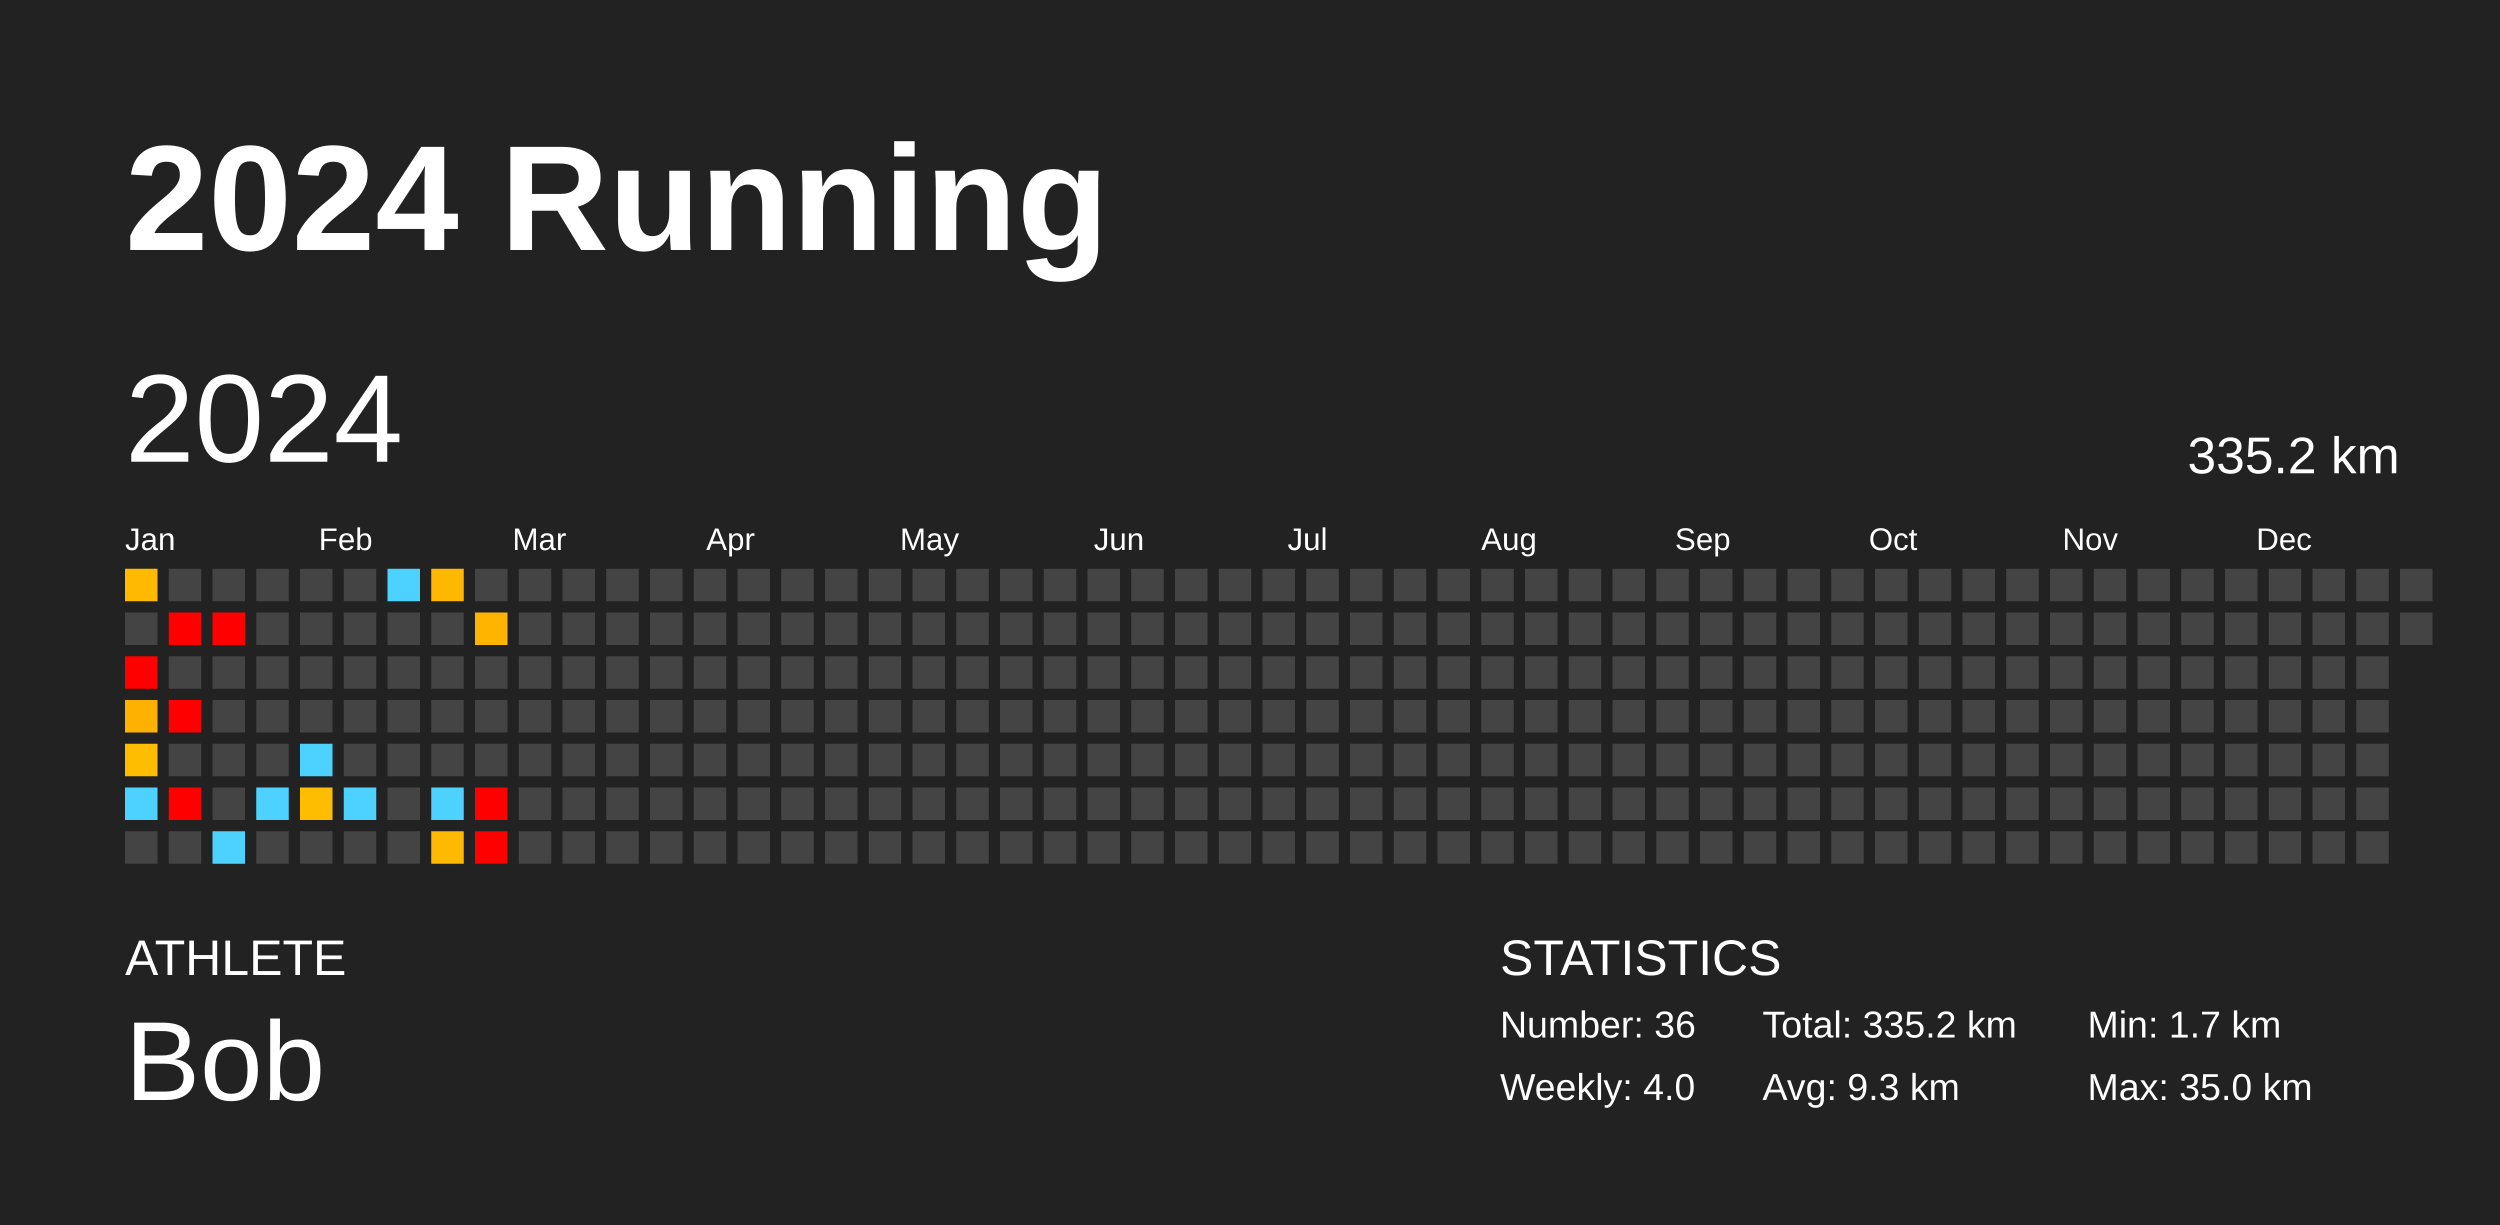
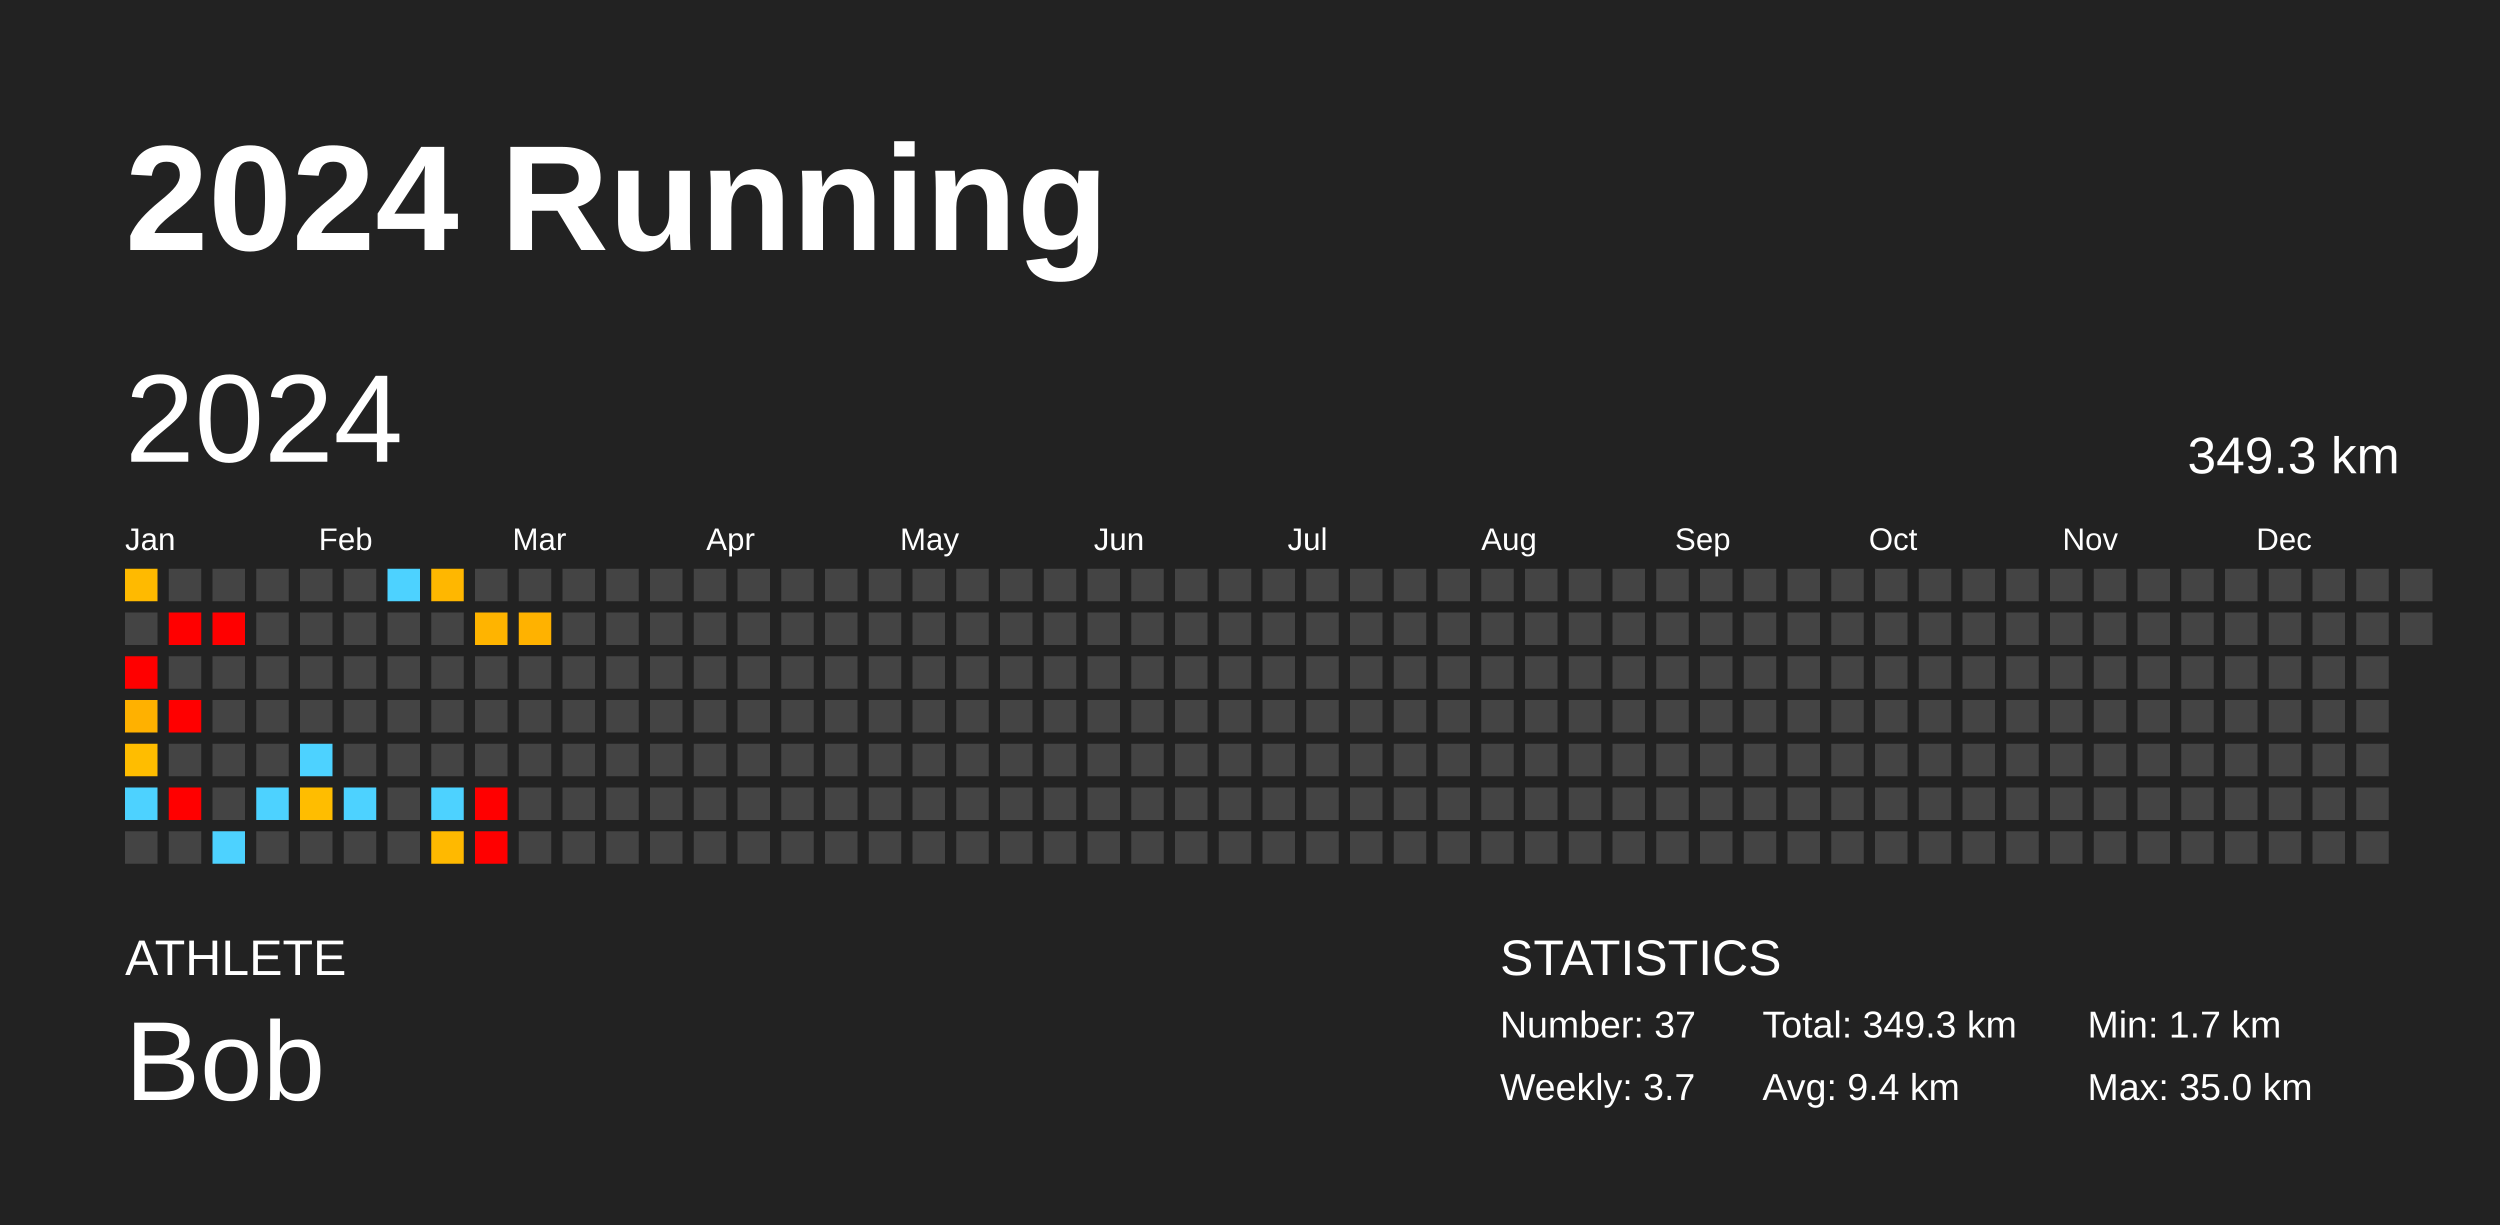
<svg xmlns="http://www.w3.org/2000/svg" baseProfile="full" height="98mm" version="1.1" viewBox="0,0,200,98" width="200mm">
  <defs />
  <rect fill="#222222" height="98" width="200" x="0" y="0" />
  <text fill="#FFFFFF" style="font-size:12px; font-family:Arial; font-weight:bold;" x="10" y="20">2024 Running</text>
  <text fill="#FFFFFF" style="font-size:4px; font-family:Arial" x="10" y="78">ATHLETE</text>
  <text fill="#FFFFFF" style="font-size:9px; font-family:Arial" x="10" y="88">Bob</text>
  <text fill="#FFFFFF" style="font-size:4px; font-family:Arial" x="120" y="78">STATISTICS</text>
-   <text fill="#FFFFFF" style="font-size:3px; font-family:Arial" x="120" y="83">Number: 36</text>
-   <text fill="#FFFFFF" style="font-size:3px; font-family:Arial" x="120" y="88">Weekly: 4.0</text>
-   <text fill="#FFFFFF" style="font-size:3px; font-family:Arial" x="141" y="83">Total: 335.2 km</text>
-   <text fill="#FFFFFF" style="font-size:3px; font-family:Arial" x="141" y="88">Avg: 9.3 km</text>
+   <text fill="#FFFFFF" style="font-size:3px; font-family:Arial" x="120" y="83">Number: 37</text>
+   <text fill="#FFFFFF" style="font-size:3px; font-family:Arial" x="120" y="88">Weekly: 3.7</text>
+   <text fill="#FFFFFF" style="font-size:3px; font-family:Arial" x="141" y="83">Total: 349.3 km</text>
+   <text fill="#FFFFFF" style="font-size:3px; font-family:Arial" x="141" y="88">Avg: 9.4 km</text>
  <text fill="#FFFFFF" style="font-size:3px; font-family:Arial" x="167" y="83">Min: 1.7 km</text>
  <text fill="#FFFFFF" style="font-size:3px; font-family:Arial" x="167" y="88">Max: 35.0 km</text>
  <text dominant-baseline="hanging" fill="#FFFFFF" style="font-size:10.0px; font-family:Arial;" x="10" y="30">2024</text>
-   <text dominant-baseline="hanging" fill="#FFFFFF" style="font-size:4.125px; font-family:Arial;" x="175" y="35">335.2 km</text>
+   <text dominant-baseline="hanging" fill="#FFFFFF" style="font-size:4.125px; font-family:Arial;" x="175" y="35">349.3 km</text>
  <text fill="#FFFFFF" style="font-size:2.5px; font-family:Arial" x="10.0" y="44">Jan</text>
  <text fill="#FFFFFF" style="font-size:2.5px; font-family:Arial" x="25.5" y="44">Feb</text>
  <text fill="#FFFFFF" style="font-size:2.5px; font-family:Arial" x="41.0" y="44">Mar</text>
  <text fill="#FFFFFF" style="font-size:2.5px; font-family:Arial" x="56.5" y="44">Apr</text>
  <text fill="#FFFFFF" style="font-size:2.5px; font-family:Arial" x="72.0" y="44">May</text>
  <text fill="#FFFFFF" style="font-size:2.5px; font-family:Arial" x="87.5" y="44">Jun</text>
  <text fill="#FFFFFF" style="font-size:2.5px; font-family:Arial" x="103.0" y="44">Jul</text>
  <text fill="#FFFFFF" style="font-size:2.5px; font-family:Arial" x="118.5" y="44">Aug</text>
  <text fill="#FFFFFF" style="font-size:2.5px; font-family:Arial" x="134.0" y="44">Sep</text>
  <text fill="#FFFFFF" style="font-size:2.5px; font-family:Arial" x="149.5" y="44">Oct</text>
  <text fill="#FFFFFF" style="font-size:2.5px; font-family:Arial" x="165.0" y="44">Nov</text>
  <text fill="#FFFFFF" style="font-size:2.5px; font-family:Arial" x="180.5" y="44">Dec</text>
  <rect fill="#ffba00" height="2.6" width="2.6" x="10.0" y="45.5" />
  <rect fill="#444444" height="2.6" width="2.6" x="10.0" y="49.0" />
  <rect fill="red" height="2.6" width="2.6" x="10.0" y="52.5" />
  <rect fill="#ffb100" height="2.6" width="2.6" x="10.0" y="56.0" />
  <rect fill="#ffbd00" height="2.6" width="2.6" x="10.0" y="59.5" />
  <rect fill="#4dd2ff" height="2.6" width="2.6" x="10.0" y="63.0" />
  <rect fill="#444444" height="2.6" width="2.6" x="10.0" y="66.5" />
  <rect fill="#444444" height="2.6" width="2.6" x="13.5" y="45.5" />
  <rect fill="red" height="2.6" width="2.6" x="13.5" y="49.0" />
  <rect fill="#444444" height="2.6" width="2.6" x="13.5" y="52.5" />
  <rect fill="red" height="2.6" width="2.6" x="13.5" y="56.0" />
  <rect fill="#444444" height="2.6" width="2.6" x="13.5" y="59.5" />
  <rect fill="red" height="2.6" width="2.6" x="13.5" y="63.0" />
  <rect fill="#444444" height="2.6" width="2.6" x="13.5" y="66.5" />
  <rect fill="#444444" height="2.6" width="2.6" x="17.0" y="45.5" />
  <rect fill="red" height="2.6" width="2.6" x="17.0" y="49.0" />
  <rect fill="#444444" height="2.6" width="2.6" x="17.0" y="52.5" />
  <rect fill="#444444" height="2.6" width="2.6" x="17.0" y="56.0" />
  <rect fill="#444444" height="2.6" width="2.6" x="17.0" y="59.5" />
  <rect fill="#444444" height="2.6" width="2.6" x="17.0" y="63.0" />
  <rect fill="#4dd2ff" height="2.6" width="2.6" x="17.0" y="66.5" />
  <rect fill="#444444" height="2.6" width="2.6" x="20.5" y="45.5" />
  <rect fill="#444444" height="2.6" width="2.6" x="20.5" y="49.0" />
  <rect fill="#444444" height="2.6" width="2.6" x="20.5" y="52.5" />
  <rect fill="#444444" height="2.6" width="2.6" x="20.5" y="56.0" />
  <rect fill="#444444" height="2.6" width="2.6" x="20.5" y="59.5" />
  <rect fill="#4dd2ff" height="2.6" width="2.6" x="20.5" y="63.0" />
  <rect fill="#444444" height="2.6" width="2.6" x="20.5" y="66.5" />
  <rect fill="#444444" height="2.6" width="2.6" x="24.0" y="45.5" />
  <rect fill="#444444" height="2.6" width="2.6" x="24.0" y="49.0" />
  <rect fill="#444444" height="2.6" width="2.6" x="24.0" y="52.5" />
  <rect fill="#444444" height="2.6" width="2.6" x="24.0" y="56.0" />
  <rect fill="#4dd2ff" height="2.6" width="2.6" x="24.0" y="59.5" />
  <rect fill="#ffbd00" height="2.6" width="2.6" x="24.0" y="63.0" />
  <rect fill="#444444" height="2.6" width="2.6" x="24.0" y="66.5" />
  <rect fill="#444444" height="2.6" width="2.6" x="27.5" y="45.5" />
  <rect fill="#444444" height="2.6" width="2.6" x="27.5" y="49.0" />
  <rect fill="#444444" height="2.6" width="2.6" x="27.5" y="52.5" />
  <rect fill="#444444" height="2.6" width="2.6" x="27.5" y="56.0" />
  <rect fill="#444444" height="2.6" width="2.6" x="27.5" y="59.5" />
  <rect fill="#4dd2ff" height="2.6" width="2.6" x="27.5" y="63.0" />
  <rect fill="#444444" height="2.6" width="2.6" x="27.5" y="66.5" />
  <rect fill="#4dd2ff" height="2.6" width="2.6" x="31.0" y="45.5" />
  <rect fill="#444444" height="2.6" width="2.6" x="31.0" y="49.0" />
  <rect fill="#444444" height="2.6" width="2.6" x="31.0" y="52.5" />
  <rect fill="#444444" height="2.6" width="2.6" x="31.0" y="56.0" />
  <rect fill="#444444" height="2.6" width="2.6" x="31.0" y="59.5" />
  <rect fill="#444444" height="2.6" width="2.6" x="31.0" y="63.0" />
  <rect fill="#444444" height="2.6" width="2.6" x="31.0" y="66.5" />
  <rect fill="#ffb700" height="2.6" width="2.6" x="34.5" y="45.5" />
  <rect fill="#444444" height="2.6" width="2.6" x="34.5" y="49.0" />
  <rect fill="#444444" height="2.6" width="2.6" x="34.5" y="52.5" />
  <rect fill="#444444" height="2.6" width="2.6" x="34.5" y="56.0" />
  <rect fill="#444444" height="2.6" width="2.6" x="34.5" y="59.5" />
  <rect fill="#4dd2ff" height="2.6" width="2.6" x="34.5" y="63.0" />
  <rect fill="#ffb900" height="2.6" width="2.6" x="34.5" y="66.5" />
  <rect fill="#444444" height="2.6" width="2.6" x="38.0" y="45.5" />
  <rect fill="#ffb400" height="2.6" width="2.6" x="38.0" y="49.0" />
  <rect fill="#444444" height="2.6" width="2.6" x="38.0" y="52.5" />
  <rect fill="#444444" height="2.6" width="2.6" x="38.0" y="56.0" />
  <rect fill="#444444" height="2.6" width="2.6" x="38.0" y="59.5" />
  <rect fill="red" height="2.6" width="2.6" x="38.0" y="63.0" />
  <rect fill="red" height="2.6" width="2.6" x="38.0" y="66.5" />
  <rect fill="#444444" height="2.6" width="2.6" x="41.5" y="45.5" />
-   <rect fill="#444444" height="2.6" width="2.6" x="41.5" y="49.0" />
+   <rect fill="#ffb200" height="2.6" width="2.6" x="41.5" y="49.0" />
  <rect fill="#444444" height="2.6" width="2.6" x="41.5" y="52.5" />
  <rect fill="#444444" height="2.6" width="2.6" x="41.5" y="56.0" />
  <rect fill="#444444" height="2.6" width="2.6" x="41.5" y="59.5" />
  <rect fill="#444444" height="2.6" width="2.6" x="41.5" y="63.0" />
  <rect fill="#444444" height="2.6" width="2.6" x="41.5" y="66.5" />
  <rect fill="#444444" height="2.6" width="2.6" x="45.0" y="45.5" />
  <rect fill="#444444" height="2.6" width="2.6" x="45.0" y="49.0" />
  <rect fill="#444444" height="2.6" width="2.6" x="45.0" y="52.5" />
  <rect fill="#444444" height="2.6" width="2.6" x="45.0" y="56.0" />
  <rect fill="#444444" height="2.6" width="2.6" x="45.0" y="59.5" />
  <rect fill="#444444" height="2.6" width="2.6" x="45.0" y="63.0" />
  <rect fill="#444444" height="2.6" width="2.6" x="45.0" y="66.5" />
  <rect fill="#444444" height="2.6" width="2.6" x="48.5" y="45.5" />
  <rect fill="#444444" height="2.6" width="2.6" x="48.5" y="49.0" />
  <rect fill="#444444" height="2.6" width="2.6" x="48.5" y="52.5" />
  <rect fill="#444444" height="2.6" width="2.6" x="48.5" y="56.0" />
  <rect fill="#444444" height="2.6" width="2.6" x="48.5" y="59.5" />
  <rect fill="#444444" height="2.6" width="2.6" x="48.5" y="63.0" />
  <rect fill="#444444" height="2.6" width="2.6" x="48.5" y="66.5" />
  <rect fill="#444444" height="2.6" width="2.6" x="52.0" y="45.5" />
  <rect fill="#444444" height="2.6" width="2.6" x="52.0" y="49.0" />
  <rect fill="#444444" height="2.6" width="2.6" x="52.0" y="52.5" />
  <rect fill="#444444" height="2.6" width="2.6" x="52.0" y="56.0" />
  <rect fill="#444444" height="2.6" width="2.6" x="52.0" y="59.5" />
  <rect fill="#444444" height="2.6" width="2.6" x="52.0" y="63.0" />
  <rect fill="#444444" height="2.6" width="2.6" x="52.0" y="66.5" />
  <rect fill="#444444" height="2.6" width="2.6" x="55.5" y="45.5" />
  <rect fill="#444444" height="2.6" width="2.6" x="55.5" y="49.0" />
  <rect fill="#444444" height="2.6" width="2.6" x="55.5" y="52.5" />
  <rect fill="#444444" height="2.6" width="2.6" x="55.5" y="56.0" />
  <rect fill="#444444" height="2.6" width="2.6" x="55.5" y="59.5" />
  <rect fill="#444444" height="2.6" width="2.6" x="55.5" y="63.0" />
  <rect fill="#444444" height="2.6" width="2.6" x="55.5" y="66.5" />
  <rect fill="#444444" height="2.6" width="2.6" x="59.0" y="45.5" />
  <rect fill="#444444" height="2.6" width="2.6" x="59.0" y="49.0" />
  <rect fill="#444444" height="2.6" width="2.6" x="59.0" y="52.5" />
  <rect fill="#444444" height="2.6" width="2.6" x="59.0" y="56.0" />
  <rect fill="#444444" height="2.6" width="2.6" x="59.0" y="59.5" />
  <rect fill="#444444" height="2.6" width="2.6" x="59.0" y="63.0" />
  <rect fill="#444444" height="2.6" width="2.6" x="59.0" y="66.5" />
  <rect fill="#444444" height="2.6" width="2.6" x="62.5" y="45.5" />
  <rect fill="#444444" height="2.6" width="2.6" x="62.5" y="49.0" />
  <rect fill="#444444" height="2.6" width="2.6" x="62.5" y="52.5" />
  <rect fill="#444444" height="2.6" width="2.6" x="62.5" y="56.0" />
  <rect fill="#444444" height="2.6" width="2.6" x="62.5" y="59.5" />
  <rect fill="#444444" height="2.6" width="2.6" x="62.5" y="63.0" />
  <rect fill="#444444" height="2.6" width="2.6" x="62.5" y="66.5" />
  <rect fill="#444444" height="2.6" width="2.6" x="66.0" y="45.5" />
  <rect fill="#444444" height="2.6" width="2.6" x="66.0" y="49.0" />
  <rect fill="#444444" height="2.6" width="2.6" x="66.0" y="52.5" />
  <rect fill="#444444" height="2.6" width="2.6" x="66.0" y="56.0" />
  <rect fill="#444444" height="2.6" width="2.6" x="66.0" y="59.5" />
  <rect fill="#444444" height="2.6" width="2.6" x="66.0" y="63.0" />
  <rect fill="#444444" height="2.6" width="2.6" x="66.0" y="66.5" />
  <rect fill="#444444" height="2.6" width="2.6" x="69.5" y="45.5" />
  <rect fill="#444444" height="2.6" width="2.6" x="69.5" y="49.0" />
  <rect fill="#444444" height="2.6" width="2.6" x="69.5" y="52.5" />
  <rect fill="#444444" height="2.6" width="2.6" x="69.5" y="56.0" />
  <rect fill="#444444" height="2.6" width="2.6" x="69.5" y="59.5" />
  <rect fill="#444444" height="2.6" width="2.6" x="69.5" y="63.0" />
  <rect fill="#444444" height="2.6" width="2.6" x="69.5" y="66.5" />
  <rect fill="#444444" height="2.6" width="2.6" x="73.0" y="45.5" />
  <rect fill="#444444" height="2.6" width="2.6" x="73.0" y="49.0" />
  <rect fill="#444444" height="2.6" width="2.6" x="73.0" y="52.5" />
  <rect fill="#444444" height="2.6" width="2.6" x="73.0" y="56.0" />
  <rect fill="#444444" height="2.6" width="2.6" x="73.0" y="59.5" />
  <rect fill="#444444" height="2.6" width="2.6" x="73.0" y="63.0" />
  <rect fill="#444444" height="2.6" width="2.6" x="73.0" y="66.5" />
  <rect fill="#444444" height="2.6" width="2.6" x="76.5" y="45.5" />
  <rect fill="#444444" height="2.6" width="2.6" x="76.5" y="49.0" />
  <rect fill="#444444" height="2.6" width="2.6" x="76.5" y="52.5" />
  <rect fill="#444444" height="2.6" width="2.6" x="76.5" y="56.0" />
  <rect fill="#444444" height="2.6" width="2.6" x="76.5" y="59.5" />
  <rect fill="#444444" height="2.6" width="2.6" x="76.5" y="63.0" />
  <rect fill="#444444" height="2.6" width="2.6" x="76.5" y="66.5" />
  <rect fill="#444444" height="2.6" width="2.6" x="80.0" y="45.5" />
  <rect fill="#444444" height="2.6" width="2.6" x="80.0" y="49.0" />
  <rect fill="#444444" height="2.6" width="2.6" x="80.0" y="52.5" />
  <rect fill="#444444" height="2.6" width="2.6" x="80.0" y="56.0" />
  <rect fill="#444444" height="2.6" width="2.6" x="80.0" y="59.5" />
  <rect fill="#444444" height="2.6" width="2.6" x="80.0" y="63.0" />
  <rect fill="#444444" height="2.6" width="2.6" x="80.0" y="66.5" />
  <rect fill="#444444" height="2.6" width="2.6" x="83.5" y="45.5" />
  <rect fill="#444444" height="2.6" width="2.6" x="83.5" y="49.0" />
  <rect fill="#444444" height="2.6" width="2.6" x="83.5" y="52.5" />
  <rect fill="#444444" height="2.6" width="2.6" x="83.5" y="56.0" />
  <rect fill="#444444" height="2.6" width="2.6" x="83.5" y="59.5" />
  <rect fill="#444444" height="2.6" width="2.6" x="83.5" y="63.0" />
  <rect fill="#444444" height="2.6" width="2.6" x="83.5" y="66.5" />
  <rect fill="#444444" height="2.6" width="2.6" x="87.0" y="45.5" />
  <rect fill="#444444" height="2.6" width="2.6" x="87.0" y="49.0" />
  <rect fill="#444444" height="2.6" width="2.6" x="87.0" y="52.5" />
  <rect fill="#444444" height="2.6" width="2.6" x="87.0" y="56.0" />
  <rect fill="#444444" height="2.6" width="2.6" x="87.0" y="59.5" />
  <rect fill="#444444" height="2.6" width="2.6" x="87.0" y="63.0" />
  <rect fill="#444444" height="2.6" width="2.6" x="87.0" y="66.5" />
  <rect fill="#444444" height="2.6" width="2.6" x="90.5" y="45.5" />
  <rect fill="#444444" height="2.6" width="2.6" x="90.5" y="49.0" />
  <rect fill="#444444" height="2.6" width="2.6" x="90.5" y="52.5" />
  <rect fill="#444444" height="2.6" width="2.6" x="90.5" y="56.0" />
  <rect fill="#444444" height="2.6" width="2.6" x="90.5" y="59.5" />
  <rect fill="#444444" height="2.6" width="2.6" x="90.5" y="63.0" />
  <rect fill="#444444" height="2.6" width="2.6" x="90.5" y="66.5" />
  <rect fill="#444444" height="2.6" width="2.6" x="94.0" y="45.5" />
  <rect fill="#444444" height="2.6" width="2.6" x="94.0" y="49.0" />
  <rect fill="#444444" height="2.6" width="2.6" x="94.0" y="52.5" />
  <rect fill="#444444" height="2.6" width="2.6" x="94.0" y="56.0" />
  <rect fill="#444444" height="2.6" width="2.6" x="94.0" y="59.5" />
  <rect fill="#444444" height="2.6" width="2.6" x="94.0" y="63.0" />
  <rect fill="#444444" height="2.6" width="2.6" x="94.0" y="66.5" />
  <rect fill="#444444" height="2.6" width="2.6" x="97.5" y="45.5" />
  <rect fill="#444444" height="2.6" width="2.6" x="97.5" y="49.0" />
  <rect fill="#444444" height="2.6" width="2.6" x="97.5" y="52.5" />
  <rect fill="#444444" height="2.6" width="2.6" x="97.5" y="56.0" />
  <rect fill="#444444" height="2.6" width="2.6" x="97.5" y="59.5" />
  <rect fill="#444444" height="2.6" width="2.6" x="97.5" y="63.0" />
  <rect fill="#444444" height="2.6" width="2.6" x="97.5" y="66.5" />
  <rect fill="#444444" height="2.6" width="2.6" x="101.0" y="45.5" />
  <rect fill="#444444" height="2.6" width="2.6" x="101.0" y="49.0" />
  <rect fill="#444444" height="2.6" width="2.6" x="101.0" y="52.5" />
  <rect fill="#444444" height="2.6" width="2.6" x="101.0" y="56.0" />
  <rect fill="#444444" height="2.6" width="2.6" x="101.0" y="59.5" />
  <rect fill="#444444" height="2.6" width="2.6" x="101.0" y="63.0" />
  <rect fill="#444444" height="2.6" width="2.6" x="101.0" y="66.5" />
  <rect fill="#444444" height="2.6" width="2.6" x="104.5" y="45.5" />
  <rect fill="#444444" height="2.6" width="2.6" x="104.5" y="49.0" />
  <rect fill="#444444" height="2.6" width="2.6" x="104.5" y="52.5" />
  <rect fill="#444444" height="2.6" width="2.6" x="104.5" y="56.0" />
  <rect fill="#444444" height="2.6" width="2.6" x="104.5" y="59.5" />
  <rect fill="#444444" height="2.6" width="2.6" x="104.5" y="63.0" />
  <rect fill="#444444" height="2.6" width="2.6" x="104.5" y="66.5" />
  <rect fill="#444444" height="2.6" width="2.6" x="108.0" y="45.5" />
  <rect fill="#444444" height="2.6" width="2.6" x="108.0" y="49.0" />
  <rect fill="#444444" height="2.6" width="2.6" x="108.0" y="52.5" />
  <rect fill="#444444" height="2.6" width="2.6" x="108.0" y="56.0" />
  <rect fill="#444444" height="2.6" width="2.6" x="108.0" y="59.5" />
  <rect fill="#444444" height="2.6" width="2.6" x="108.0" y="63.0" />
  <rect fill="#444444" height="2.6" width="2.6" x="108.0" y="66.5" />
  <rect fill="#444444" height="2.6" width="2.6" x="111.5" y="45.5" />
  <rect fill="#444444" height="2.6" width="2.6" x="111.5" y="49.0" />
  <rect fill="#444444" height="2.6" width="2.6" x="111.5" y="52.5" />
  <rect fill="#444444" height="2.6" width="2.6" x="111.5" y="56.0" />
  <rect fill="#444444" height="2.6" width="2.6" x="111.5" y="59.5" />
  <rect fill="#444444" height="2.6" width="2.6" x="111.5" y="63.0" />
  <rect fill="#444444" height="2.6" width="2.6" x="111.5" y="66.5" />
  <rect fill="#444444" height="2.6" width="2.6" x="115.0" y="45.5" />
  <rect fill="#444444" height="2.6" width="2.6" x="115.0" y="49.0" />
  <rect fill="#444444" height="2.6" width="2.6" x="115.0" y="52.5" />
  <rect fill="#444444" height="2.6" width="2.6" x="115.0" y="56.0" />
  <rect fill="#444444" height="2.6" width="2.6" x="115.0" y="59.5" />
  <rect fill="#444444" height="2.6" width="2.6" x="115.0" y="63.0" />
  <rect fill="#444444" height="2.6" width="2.6" x="115.0" y="66.5" />
  <rect fill="#444444" height="2.6" width="2.6" x="118.5" y="45.5" />
  <rect fill="#444444" height="2.6" width="2.6" x="118.5" y="49.0" />
  <rect fill="#444444" height="2.6" width="2.6" x="118.5" y="52.5" />
  <rect fill="#444444" height="2.6" width="2.6" x="118.5" y="56.0" />
  <rect fill="#444444" height="2.6" width="2.6" x="118.5" y="59.5" />
  <rect fill="#444444" height="2.6" width="2.6" x="118.5" y="63.0" />
  <rect fill="#444444" height="2.6" width="2.6" x="118.5" y="66.5" />
  <rect fill="#444444" height="2.6" width="2.6" x="122.0" y="45.5" />
  <rect fill="#444444" height="2.6" width="2.6" x="122.0" y="49.0" />
  <rect fill="#444444" height="2.6" width="2.6" x="122.0" y="52.5" />
  <rect fill="#444444" height="2.6" width="2.6" x="122.0" y="56.0" />
  <rect fill="#444444" height="2.6" width="2.6" x="122.0" y="59.5" />
  <rect fill="#444444" height="2.6" width="2.6" x="122.0" y="63.0" />
  <rect fill="#444444" height="2.6" width="2.6" x="122.0" y="66.5" />
  <rect fill="#444444" height="2.6" width="2.6" x="125.5" y="45.5" />
  <rect fill="#444444" height="2.6" width="2.6" x="125.5" y="49.0" />
  <rect fill="#444444" height="2.6" width="2.6" x="125.5" y="52.5" />
  <rect fill="#444444" height="2.6" width="2.6" x="125.5" y="56.0" />
  <rect fill="#444444" height="2.6" width="2.6" x="125.5" y="59.5" />
  <rect fill="#444444" height="2.6" width="2.6" x="125.5" y="63.0" />
  <rect fill="#444444" height="2.6" width="2.6" x="125.5" y="66.5" />
  <rect fill="#444444" height="2.6" width="2.6" x="129.0" y="45.5" />
  <rect fill="#444444" height="2.6" width="2.6" x="129.0" y="49.0" />
  <rect fill="#444444" height="2.6" width="2.6" x="129.0" y="52.5" />
  <rect fill="#444444" height="2.6" width="2.6" x="129.0" y="56.0" />
  <rect fill="#444444" height="2.6" width="2.6" x="129.0" y="59.5" />
  <rect fill="#444444" height="2.6" width="2.6" x="129.0" y="63.0" />
  <rect fill="#444444" height="2.6" width="2.6" x="129.0" y="66.5" />
  <rect fill="#444444" height="2.6" width="2.6" x="132.5" y="45.5" />
  <rect fill="#444444" height="2.6" width="2.6" x="132.5" y="49.0" />
  <rect fill="#444444" height="2.6" width="2.6" x="132.5" y="52.5" />
  <rect fill="#444444" height="2.6" width="2.6" x="132.5" y="56.0" />
  <rect fill="#444444" height="2.6" width="2.6" x="132.5" y="59.5" />
  <rect fill="#444444" height="2.6" width="2.6" x="132.5" y="63.0" />
  <rect fill="#444444" height="2.6" width="2.6" x="132.5" y="66.5" />
  <rect fill="#444444" height="2.6" width="2.6" x="136.0" y="45.5" />
  <rect fill="#444444" height="2.6" width="2.6" x="136.0" y="49.0" />
  <rect fill="#444444" height="2.6" width="2.6" x="136.0" y="52.5" />
  <rect fill="#444444" height="2.6" width="2.6" x="136.0" y="56.0" />
  <rect fill="#444444" height="2.6" width="2.6" x="136.0" y="59.5" />
  <rect fill="#444444" height="2.6" width="2.6" x="136.0" y="63.0" />
  <rect fill="#444444" height="2.6" width="2.6" x="136.0" y="66.5" />
  <rect fill="#444444" height="2.6" width="2.6" x="139.5" y="45.5" />
  <rect fill="#444444" height="2.6" width="2.6" x="139.5" y="49.0" />
  <rect fill="#444444" height="2.6" width="2.6" x="139.5" y="52.5" />
  <rect fill="#444444" height="2.6" width="2.6" x="139.5" y="56.0" />
  <rect fill="#444444" height="2.6" width="2.6" x="139.5" y="59.5" />
  <rect fill="#444444" height="2.6" width="2.6" x="139.5" y="63.0" />
  <rect fill="#444444" height="2.6" width="2.6" x="139.5" y="66.5" />
  <rect fill="#444444" height="2.6" width="2.6" x="143.0" y="45.5" />
  <rect fill="#444444" height="2.6" width="2.6" x="143.0" y="49.0" />
  <rect fill="#444444" height="2.6" width="2.6" x="143.0" y="52.5" />
  <rect fill="#444444" height="2.6" width="2.6" x="143.0" y="56.0" />
  <rect fill="#444444" height="2.6" width="2.6" x="143.0" y="59.5" />
  <rect fill="#444444" height="2.6" width="2.6" x="143.0" y="63.0" />
  <rect fill="#444444" height="2.6" width="2.6" x="143.0" y="66.5" />
  <rect fill="#444444" height="2.6" width="2.6" x="146.5" y="45.5" />
  <rect fill="#444444" height="2.6" width="2.6" x="146.5" y="49.0" />
  <rect fill="#444444" height="2.6" width="2.6" x="146.5" y="52.5" />
  <rect fill="#444444" height="2.6" width="2.6" x="146.5" y="56.0" />
  <rect fill="#444444" height="2.6" width="2.6" x="146.5" y="59.5" />
  <rect fill="#444444" height="2.6" width="2.6" x="146.5" y="63.0" />
  <rect fill="#444444" height="2.6" width="2.6" x="146.5" y="66.5" />
  <rect fill="#444444" height="2.6" width="2.6" x="150.0" y="45.5" />
  <rect fill="#444444" height="2.6" width="2.6" x="150.0" y="49.0" />
  <rect fill="#444444" height="2.6" width="2.6" x="150.0" y="52.5" />
  <rect fill="#444444" height="2.6" width="2.6" x="150.0" y="56.0" />
  <rect fill="#444444" height="2.6" width="2.6" x="150.0" y="59.5" />
  <rect fill="#444444" height="2.6" width="2.6" x="150.0" y="63.0" />
  <rect fill="#444444" height="2.6" width="2.6" x="150.0" y="66.5" />
  <rect fill="#444444" height="2.6" width="2.6" x="153.5" y="45.5" />
  <rect fill="#444444" height="2.6" width="2.6" x="153.5" y="49.0" />
  <rect fill="#444444" height="2.6" width="2.6" x="153.5" y="52.5" />
  <rect fill="#444444" height="2.6" width="2.6" x="153.5" y="56.0" />
  <rect fill="#444444" height="2.6" width="2.6" x="153.5" y="59.5" />
  <rect fill="#444444" height="2.6" width="2.6" x="153.5" y="63.0" />
  <rect fill="#444444" height="2.6" width="2.6" x="153.5" y="66.5" />
  <rect fill="#444444" height="2.6" width="2.6" x="157.0" y="45.5" />
  <rect fill="#444444" height="2.6" width="2.6" x="157.0" y="49.0" />
  <rect fill="#444444" height="2.6" width="2.6" x="157.0" y="52.5" />
  <rect fill="#444444" height="2.6" width="2.6" x="157.0" y="56.0" />
  <rect fill="#444444" height="2.6" width="2.6" x="157.0" y="59.5" />
  <rect fill="#444444" height="2.6" width="2.6" x="157.0" y="63.0" />
  <rect fill="#444444" height="2.6" width="2.6" x="157.0" y="66.5" />
  <rect fill="#444444" height="2.6" width="2.6" x="160.5" y="45.5" />
  <rect fill="#444444" height="2.6" width="2.6" x="160.5" y="49.0" />
  <rect fill="#444444" height="2.6" width="2.6" x="160.5" y="52.5" />
  <rect fill="#444444" height="2.6" width="2.6" x="160.5" y="56.0" />
  <rect fill="#444444" height="2.6" width="2.6" x="160.5" y="59.5" />
  <rect fill="#444444" height="2.6" width="2.6" x="160.5" y="63.0" />
  <rect fill="#444444" height="2.6" width="2.6" x="160.5" y="66.5" />
  <rect fill="#444444" height="2.6" width="2.6" x="164.0" y="45.5" />
  <rect fill="#444444" height="2.6" width="2.6" x="164.0" y="49.0" />
  <rect fill="#444444" height="2.6" width="2.6" x="164.0" y="52.5" />
  <rect fill="#444444" height="2.6" width="2.6" x="164.0" y="56.0" />
  <rect fill="#444444" height="2.6" width="2.6" x="164.0" y="59.5" />
  <rect fill="#444444" height="2.6" width="2.6" x="164.0" y="63.0" />
  <rect fill="#444444" height="2.6" width="2.6" x="164.0" y="66.5" />
  <rect fill="#444444" height="2.6" width="2.6" x="167.5" y="45.5" />
  <rect fill="#444444" height="2.6" width="2.6" x="167.5" y="49.0" />
  <rect fill="#444444" height="2.6" width="2.6" x="167.5" y="52.5" />
  <rect fill="#444444" height="2.6" width="2.6" x="167.5" y="56.0" />
  <rect fill="#444444" height="2.6" width="2.6" x="167.5" y="59.5" />
  <rect fill="#444444" height="2.6" width="2.6" x="167.5" y="63.0" />
  <rect fill="#444444" height="2.6" width="2.6" x="167.5" y="66.5" />
  <rect fill="#444444" height="2.6" width="2.6" x="171.0" y="45.5" />
  <rect fill="#444444" height="2.6" width="2.6" x="171.0" y="49.0" />
  <rect fill="#444444" height="2.6" width="2.6" x="171.0" y="52.5" />
  <rect fill="#444444" height="2.6" width="2.6" x="171.0" y="56.0" />
  <rect fill="#444444" height="2.6" width="2.6" x="171.0" y="59.5" />
  <rect fill="#444444" height="2.6" width="2.6" x="171.0" y="63.0" />
  <rect fill="#444444" height="2.6" width="2.6" x="171.0" y="66.5" />
  <rect fill="#444444" height="2.6" width="2.6" x="174.5" y="45.5" />
  <rect fill="#444444" height="2.6" width="2.6" x="174.5" y="49.0" />
  <rect fill="#444444" height="2.6" width="2.6" x="174.5" y="52.5" />
  <rect fill="#444444" height="2.6" width="2.6" x="174.5" y="56.0" />
  <rect fill="#444444" height="2.6" width="2.6" x="174.5" y="59.5" />
  <rect fill="#444444" height="2.6" width="2.6" x="174.5" y="63.0" />
  <rect fill="#444444" height="2.6" width="2.6" x="174.5" y="66.5" />
  <rect fill="#444444" height="2.6" width="2.6" x="178.0" y="45.5" />
  <rect fill="#444444" height="2.6" width="2.6" x="178.0" y="49.0" />
  <rect fill="#444444" height="2.6" width="2.6" x="178.0" y="52.5" />
  <rect fill="#444444" height="2.6" width="2.6" x="178.0" y="56.0" />
  <rect fill="#444444" height="2.6" width="2.6" x="178.0" y="59.5" />
  <rect fill="#444444" height="2.6" width="2.6" x="178.0" y="63.0" />
  <rect fill="#444444" height="2.6" width="2.6" x="178.0" y="66.5" />
  <rect fill="#444444" height="2.6" width="2.6" x="181.5" y="45.5" />
  <rect fill="#444444" height="2.6" width="2.6" x="181.5" y="49.0" />
  <rect fill="#444444" height="2.6" width="2.6" x="181.5" y="52.5" />
  <rect fill="#444444" height="2.6" width="2.6" x="181.5" y="56.0" />
  <rect fill="#444444" height="2.6" width="2.6" x="181.5" y="59.5" />
  <rect fill="#444444" height="2.6" width="2.6" x="181.5" y="63.0" />
  <rect fill="#444444" height="2.6" width="2.6" x="181.5" y="66.5" />
  <rect fill="#444444" height="2.6" width="2.6" x="185.0" y="45.5" />
  <rect fill="#444444" height="2.6" width="2.6" x="185.0" y="49.0" />
  <rect fill="#444444" height="2.6" width="2.6" x="185.0" y="52.5" />
  <rect fill="#444444" height="2.6" width="2.6" x="185.0" y="56.0" />
  <rect fill="#444444" height="2.6" width="2.6" x="185.0" y="59.5" />
  <rect fill="#444444" height="2.6" width="2.6" x="185.0" y="63.0" />
  <rect fill="#444444" height="2.6" width="2.6" x="185.0" y="66.5" />
  <rect fill="#444444" height="2.6" width="2.6" x="188.5" y="45.5" />
  <rect fill="#444444" height="2.6" width="2.6" x="188.5" y="49.0" />
  <rect fill="#444444" height="2.6" width="2.6" x="188.5" y="52.5" />
  <rect fill="#444444" height="2.6" width="2.6" x="188.5" y="56.0" />
  <rect fill="#444444" height="2.6" width="2.6" x="188.5" y="59.5" />
  <rect fill="#444444" height="2.6" width="2.6" x="188.5" y="63.0" />
  <rect fill="#444444" height="2.6" width="2.6" x="188.5" y="66.5" />
  <rect fill="#444444" height="2.6" width="2.6" x="192.0" y="45.5" />
  <rect fill="#444444" height="2.6" width="2.6" x="192.0" y="49.0" />
</svg>
